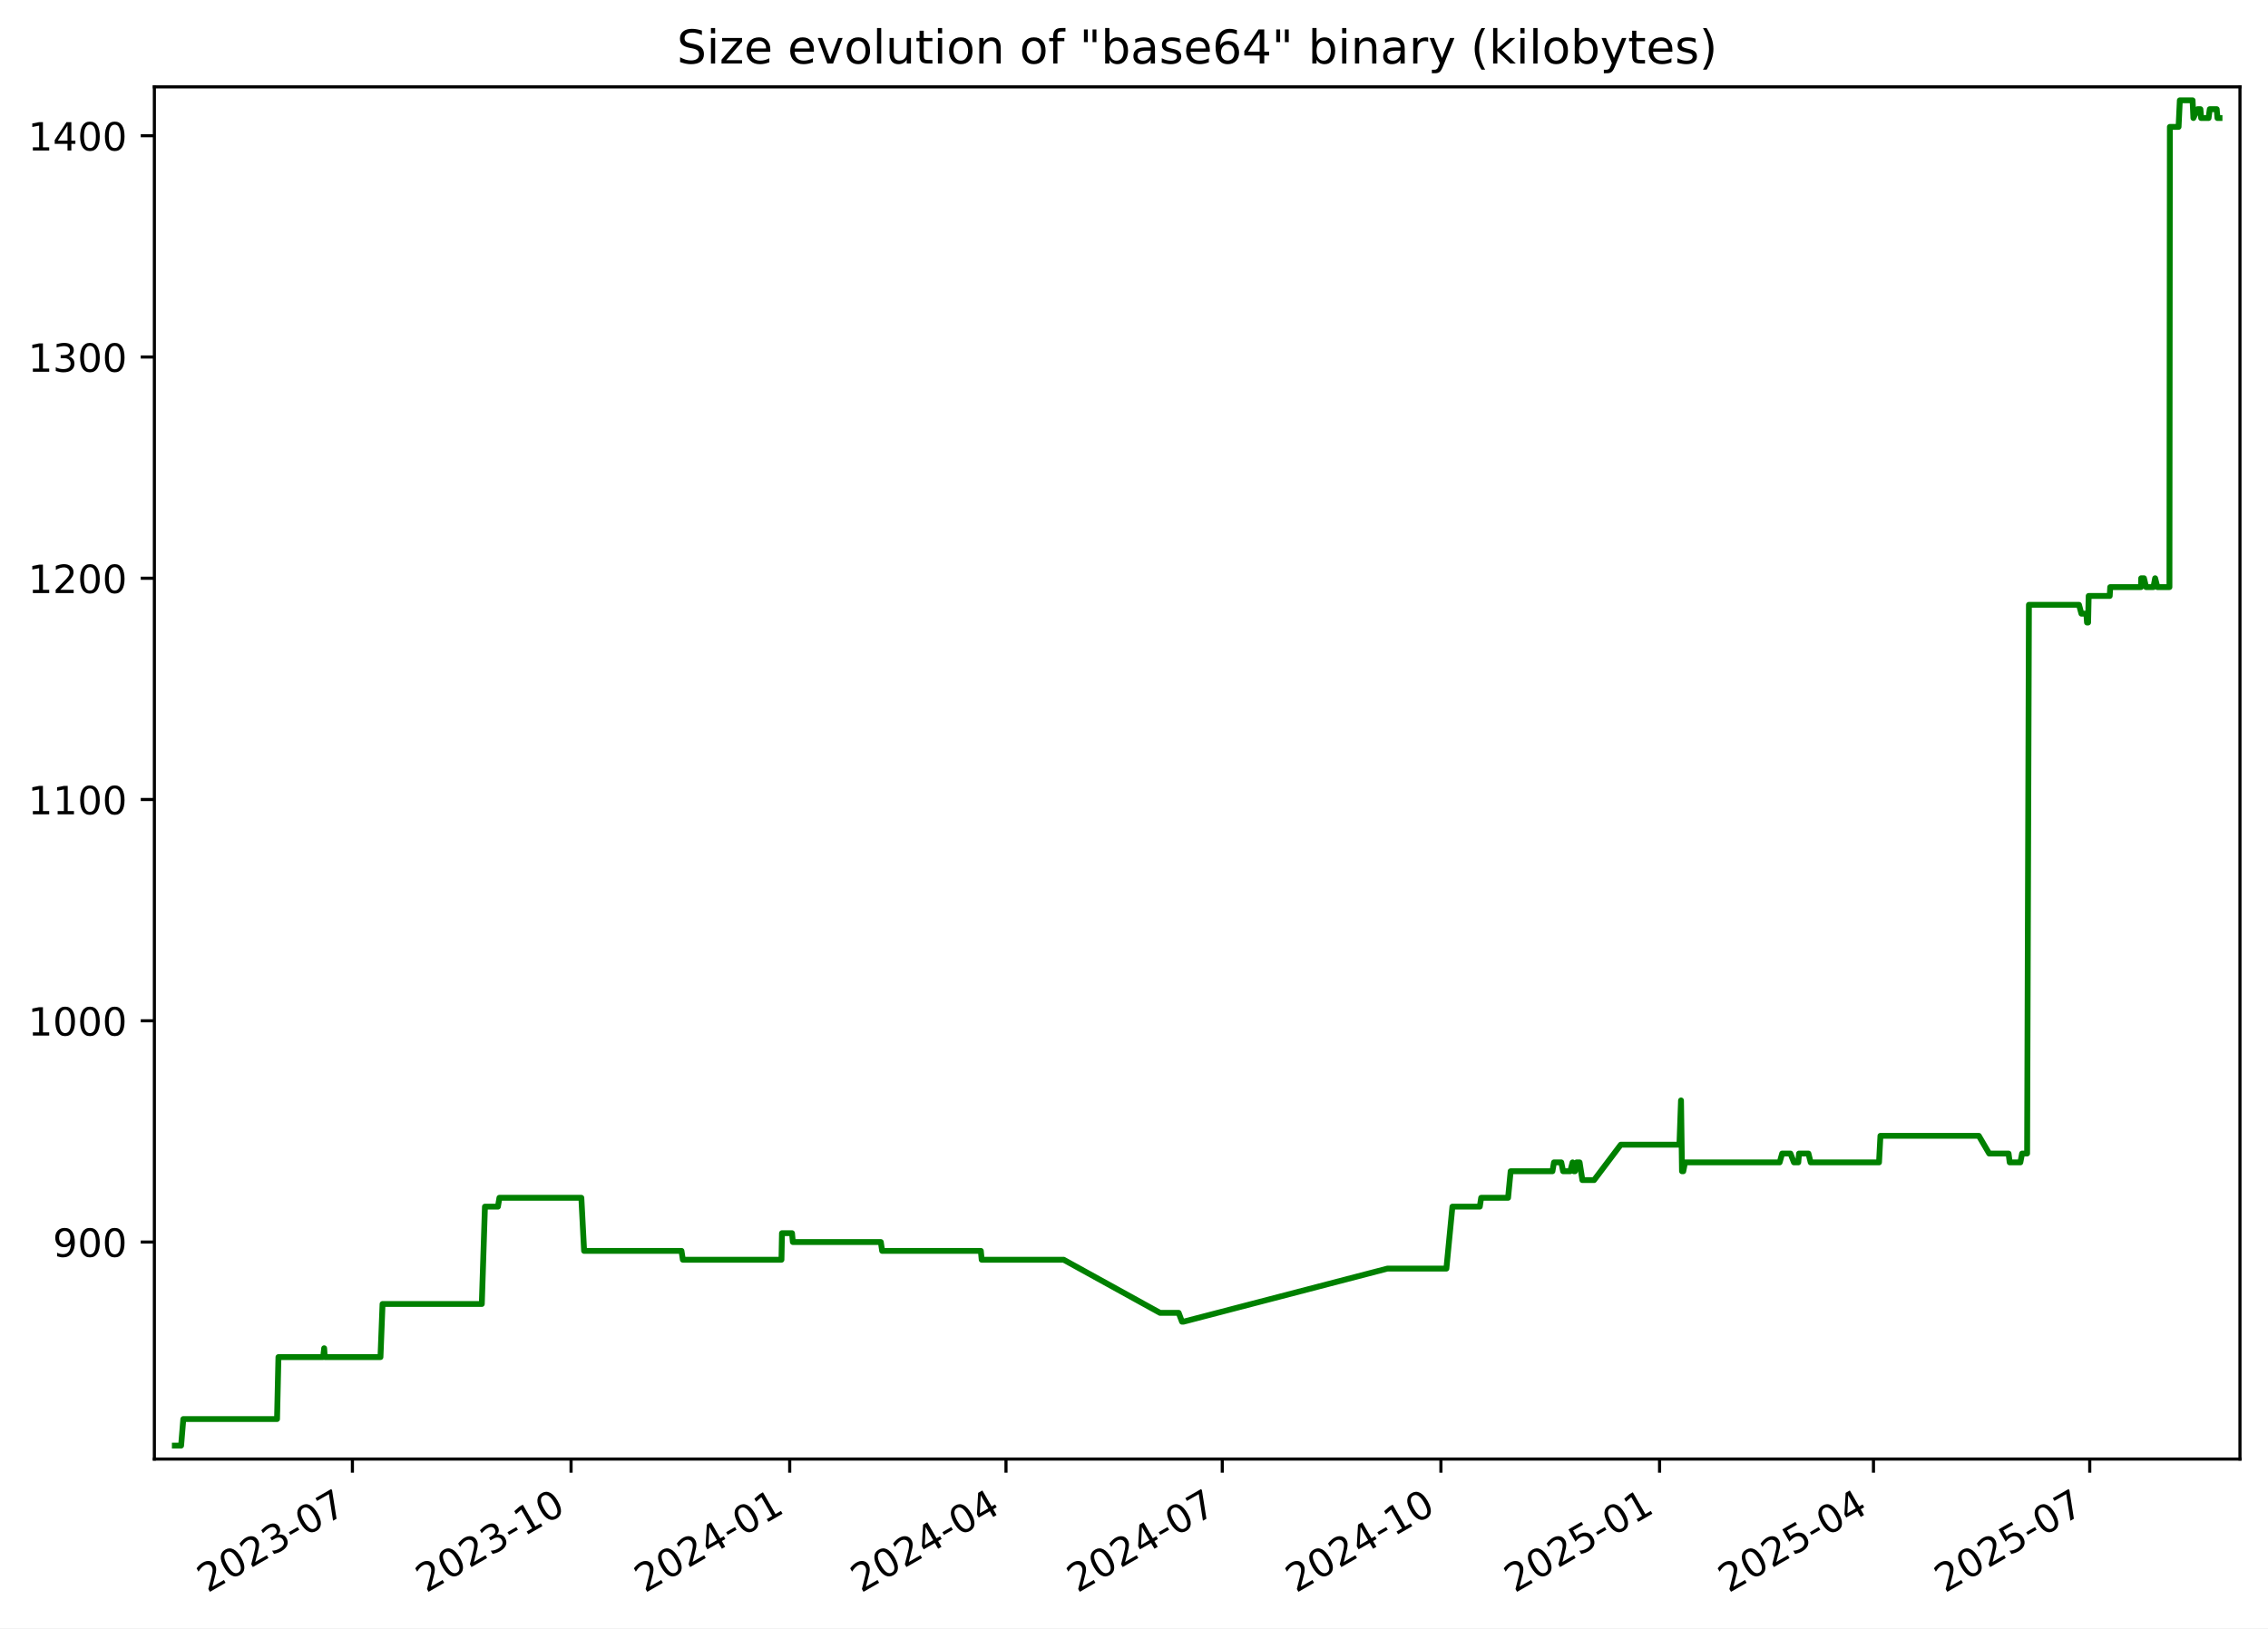
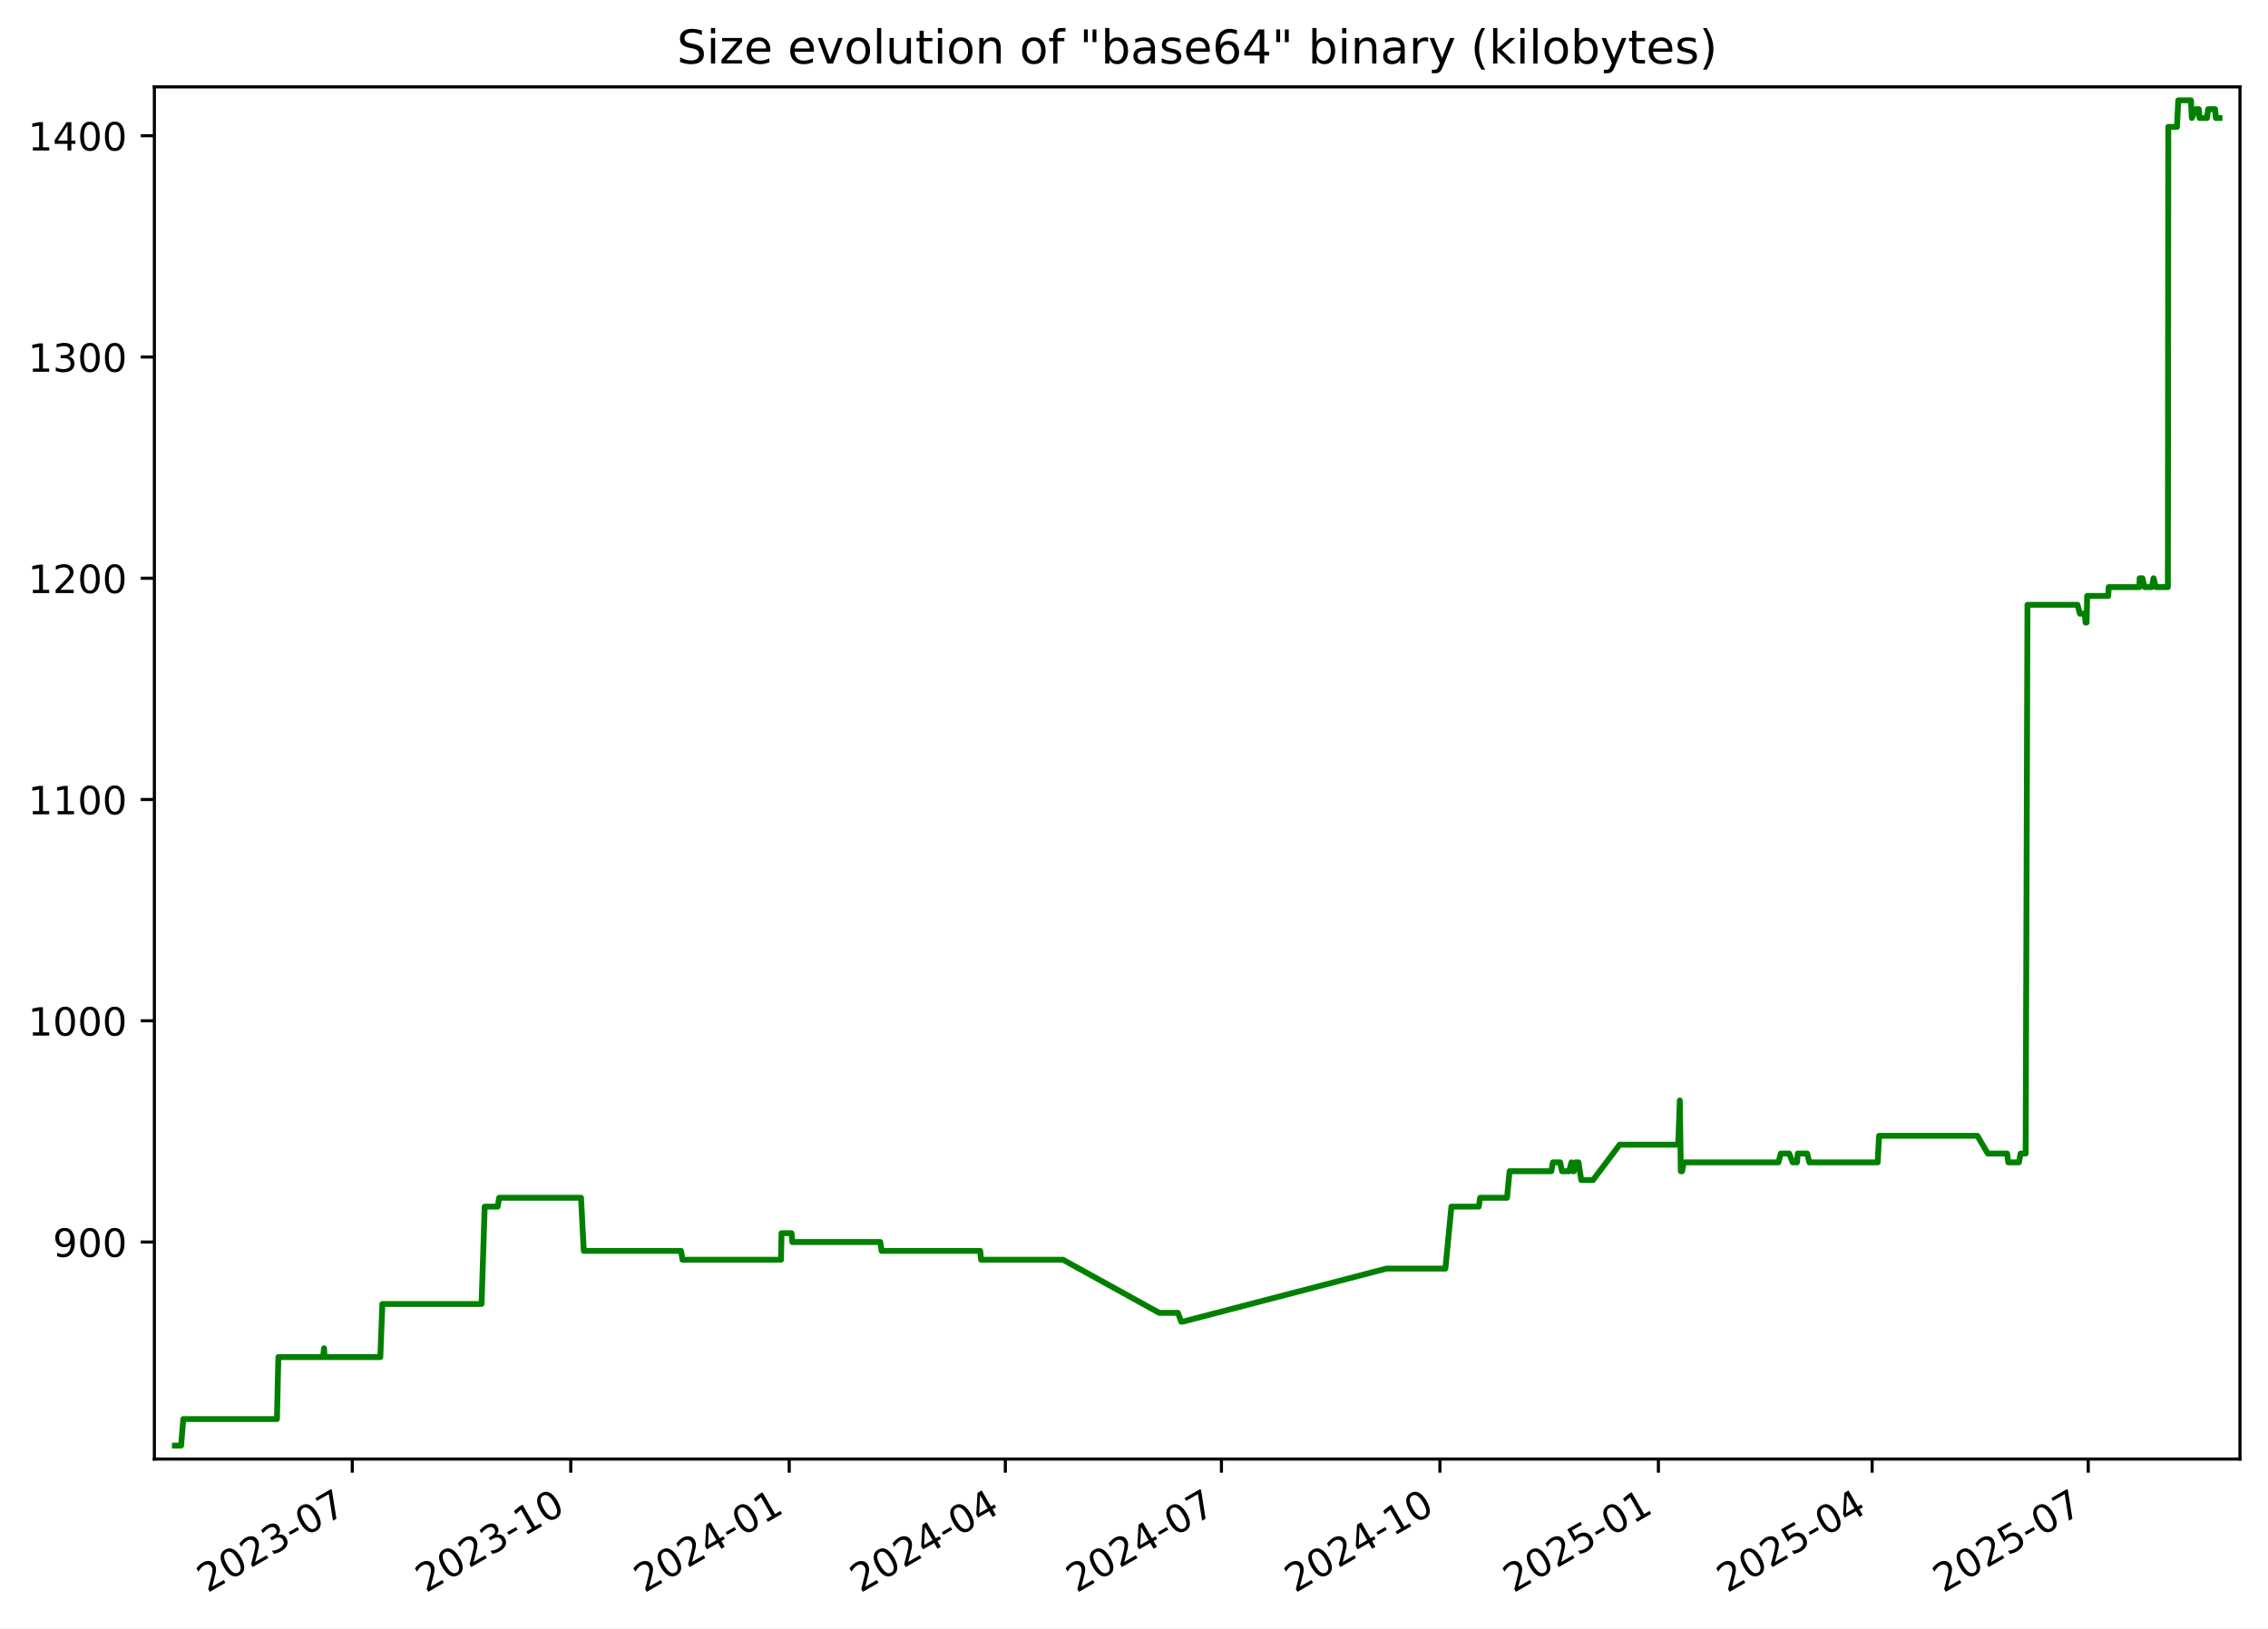
<svg xmlns="http://www.w3.org/2000/svg" xmlns:xlink="http://www.w3.org/1999/xlink" width="582.53pt" height="418.303pt" viewBox="0 0 582.53 418.303" version="1.1">
  <defs>
    <style type="text/css">*{stroke-linejoin: round; stroke-linecap: butt}</style>
  </defs>
  <g id="figure_1">
    <g id="patch_1">
      <path d="M -0 418.303  L 582.53 418.303  L 582.53 0  L -0 0  z " style="fill: #ffffff" />
    </g>
    <g id="axes_1">
      <g id="patch_2">
        <path d="M 39.65 374.83  L 575.33 374.83  L 575.33 22.318  L 39.65 22.318  z " style="fill: #ffffff" />
      </g>
      <g id="matplotlib.axis_1">
        <g id="xtick_1">
          <g id="line2d_1">
            <defs>
-               <path id="ma48dd4fcb7" d="M 0 0  L 0 3.5  " style="stroke: #000000; stroke-width: 0.8" />
+               <path id="me2aed587b5" d="M 0 0  L 0 3.5  " style="stroke: #000000; stroke-width: 0.8" />
            </defs>
            <g>
-               <use xlink:href="#ma48dd4fcb7" x="90.514" y="374.83" style="stroke: #000000; stroke-width: 0.8" />
+               <use xlink:href="#me2aed587b5" x="90.478" y="374.83" style="stroke: #000000; stroke-width: 0.8" />
            </g>
          </g>
          <g id="text_1">
-             <g transform="translate(53.28936 409.302) rotate(-30) scale(0.1 -0.1)">
+             <g transform="translate(53.25337 409.302) rotate(-30) scale(0.1 -0.1)">
              <defs>
                <path id="DejaVuSans-32" d="M 1228 531  L 3431 531  L 3431 0  L 469 0  L 469 531  Q 828 903 1448 1529  Q 2069 2156 2228 2338  Q 2531 2678 2651 2914  Q 2772 3150 2772 3378  Q 2772 3750 2511 3984  Q 2250 4219 1831 4219  Q 1534 4219 1204 4116  Q 875 4013 500 3803  L 500 4441  Q 881 4594 1212 4672  Q 1544 4750 1819 4750  Q 2544 4750 2975 4387  Q 3406 4025 3406 3419  Q 3406 3131 3298 2873  Q 3191 2616 2906 2266  Q 2828 2175 2409 1742  Q 1991 1309 1228 531  z " transform="scale(0.015625)" />
                <path id="DejaVuSans-30" d="M 2034 4250  Q 1547 4250 1301 3770  Q 1056 3291 1056 2328  Q 1056 1369 1301 889  Q 1547 409 2034 409  Q 2525 409 2770 889  Q 3016 1369 3016 2328  Q 3016 3291 2770 3770  Q 2525 4250 2034 4250  z M 2034 4750  Q 2819 4750 3233 4129  Q 3647 3509 3647 2328  Q 3647 1150 3233 529  Q 2819 -91 2034 -91  Q 1250 -91 836 529  Q 422 1150 422 2328  Q 422 3509 836 4129  Q 1250 4750 2034 4750  z " transform="scale(0.015625)" />
                <path id="DejaVuSans-33" d="M 2597 2516  Q 3050 2419 3304 2112  Q 3559 1806 3559 1356  Q 3559 666 3084 287  Q 2609 -91 1734 -91  Q 1441 -91 1130 -33  Q 819 25 488 141  L 488 750  Q 750 597 1062 519  Q 1375 441 1716 441  Q 2309 441 2620 675  Q 2931 909 2931 1356  Q 2931 1769 2642 2001  Q 2353 2234 1838 2234  L 1294 2234  L 1294 2753  L 1863 2753  Q 2328 2753 2575 2939  Q 2822 3125 2822 3475  Q 2822 3834 2567 4026  Q 2313 4219 1838 4219  Q 1578 4219 1281 4162  Q 984 4106 628 3988  L 628 4550  Q 988 4650 1302 4700  Q 1616 4750 1894 4750  Q 2613 4750 3031 4423  Q 3450 4097 3450 3541  Q 3450 3153 3228 2886  Q 3006 2619 2597 2516  z " transform="scale(0.015625)" />
                <path id="DejaVuSans-2d" d="M 313 2009  L 1997 2009  L 1997 1497  L 313 1497  L 313 2009  z " transform="scale(0.015625)" />
                <path id="DejaVuSans-37" d="M 525 4666  L 3525 4666  L 3525 4397  L 1831 0  L 1172 0  L 2766 4134  L 525 4134  L 525 4666  z " transform="scale(0.015625)" />
              </defs>
              <use xlink:href="#DejaVuSans-32" />
              <use xlink:href="#DejaVuSans-30" x="63.623" />
              <use xlink:href="#DejaVuSans-32" x="127.246" />
              <use xlink:href="#DejaVuSans-33" x="190.869" />
              <use xlink:href="#DejaVuSans-2d" x="254.492" />
              <use xlink:href="#DejaVuSans-30" x="290.576" />
              <use xlink:href="#DejaVuSans-37" x="354.199" />
            </g>
          </g>
        </g>
        <g id="xtick_2">
          <g id="line2d_2">
            <g>
-               <use xlink:href="#ma48dd4fcb7" x="146.675" y="374.83" style="stroke: #000000; stroke-width: 0.8" />
+               <use xlink:href="#me2aed587b5" x="146.594" y="374.83" style="stroke: #000000; stroke-width: 0.8" />
            </g>
          </g>
          <g id="text_2">
-             <g transform="translate(109.4498 409.302) rotate(-30) scale(0.1 -0.1)">
+             <g transform="translate(109.3695 409.302) rotate(-30) scale(0.1 -0.1)">
              <defs>
                <path id="DejaVuSans-31" d="M 794 531  L 1825 531  L 1825 4091  L 703 3866  L 703 4441  L 1819 4666  L 2450 4666  L 2450 531  L 3481 531  L 3481 0  L 794 0  L 794 531  z " transform="scale(0.015625)" />
              </defs>
              <use xlink:href="#DejaVuSans-32" />
              <use xlink:href="#DejaVuSans-30" x="63.623" />
              <use xlink:href="#DejaVuSans-32" x="127.246" />
              <use xlink:href="#DejaVuSans-33" x="190.869" />
              <use xlink:href="#DejaVuSans-2d" x="254.492" />
              <use xlink:href="#DejaVuSans-31" x="290.576" />
              <use xlink:href="#DejaVuSans-30" x="354.199" />
            </g>
          </g>
        </g>
        <g id="xtick_3">
          <g id="line2d_3">
            <g>
-               <use xlink:href="#ma48dd4fcb7" x="202.835" y="374.83" style="stroke: #000000; stroke-width: 0.8" />
+               <use xlink:href="#me2aed587b5" x="202.71" y="374.83" style="stroke: #000000; stroke-width: 0.8" />
            </g>
          </g>
          <g id="text_3">
-             <g transform="translate(165.6103 409.302) rotate(-30) scale(0.1 -0.1)">
+             <g transform="translate(165.4857 409.302) rotate(-30) scale(0.1 -0.1)">
              <defs>
                <path id="DejaVuSans-34" d="M 2419 4116  L 825 1625  L 2419 1625  L 2419 4116  z M 2253 4666  L 3047 4666  L 3047 1625  L 3713 1625  L 3713 1100  L 3047 1100  L 3047 0  L 2419 0  L 2419 1100  L 313 1100  L 313 1709  L 2253 4666  z " transform="scale(0.015625)" />
              </defs>
              <use xlink:href="#DejaVuSans-32" />
              <use xlink:href="#DejaVuSans-30" x="63.623" />
              <use xlink:href="#DejaVuSans-32" x="127.246" />
              <use xlink:href="#DejaVuSans-34" x="190.869" />
              <use xlink:href="#DejaVuSans-2d" x="254.492" />
              <use xlink:href="#DejaVuSans-30" x="290.576" />
              <use xlink:href="#DejaVuSans-31" x="354.199" />
            </g>
          </g>
        </g>
        <g id="xtick_4">
          <g id="line2d_4">
            <g>
-               <use xlink:href="#ma48dd4fcb7" x="258.385" y="374.83" style="stroke: #000000; stroke-width: 0.8" />
+               <use xlink:href="#me2aed587b5" x="258.217" y="374.83" style="stroke: #000000; stroke-width: 0.8" />
            </g>
          </g>
          <g id="text_4">
-             <g transform="translate(221.1603 409.302) rotate(-30) scale(0.1 -0.1)">
+             <g transform="translate(220.9919 409.302) rotate(-30) scale(0.1 -0.1)">
              <use xlink:href="#DejaVuSans-32" />
              <use xlink:href="#DejaVuSans-30" x="63.623" />
              <use xlink:href="#DejaVuSans-32" x="127.246" />
              <use xlink:href="#DejaVuSans-34" x="190.869" />
              <use xlink:href="#DejaVuSans-2d" x="254.492" />
              <use xlink:href="#DejaVuSans-30" x="290.576" />
              <use xlink:href="#DejaVuSans-34" x="354.199" />
            </g>
          </g>
        </g>
        <g id="xtick_5">
          <g id="line2d_5">
            <g>
-               <use xlink:href="#ma48dd4fcb7" x="313.935" y="374.83" style="stroke: #000000; stroke-width: 0.8" />
+               <use xlink:href="#me2aed587b5" x="313.723" y="374.83" style="stroke: #000000; stroke-width: 0.8" />
            </g>
          </g>
          <g id="text_5">
-             <g transform="translate(276.7103 409.302) rotate(-30) scale(0.1 -0.1)">
+             <g transform="translate(276.498 409.302) rotate(-30) scale(0.1 -0.1)">
              <use xlink:href="#DejaVuSans-32" />
              <use xlink:href="#DejaVuSans-30" x="63.623" />
              <use xlink:href="#DejaVuSans-32" x="127.246" />
              <use xlink:href="#DejaVuSans-34" x="190.869" />
              <use xlink:href="#DejaVuSans-2d" x="254.492" />
              <use xlink:href="#DejaVuSans-30" x="290.576" />
              <use xlink:href="#DejaVuSans-37" x="354.199" />
            </g>
          </g>
        </g>
        <g id="xtick_6">
          <g id="line2d_6">
            <g>
-               <use xlink:href="#ma48dd4fcb7" x="370.096" y="374.83" style="stroke: #000000; stroke-width: 0.8" />
+               <use xlink:href="#me2aed587b5" x="369.839" y="374.83" style="stroke: #000000; stroke-width: 0.8" />
            </g>
          </g>
          <g id="text_6">
-             <g transform="translate(332.8708 409.302) rotate(-30) scale(0.1 -0.1)">
+             <g transform="translate(332.6142 409.302) rotate(-30) scale(0.1 -0.1)">
              <use xlink:href="#DejaVuSans-32" />
              <use xlink:href="#DejaVuSans-30" x="63.623" />
              <use xlink:href="#DejaVuSans-32" x="127.246" />
              <use xlink:href="#DejaVuSans-34" x="190.869" />
              <use xlink:href="#DejaVuSans-2d" x="254.492" />
              <use xlink:href="#DejaVuSans-31" x="290.576" />
              <use xlink:href="#DejaVuSans-30" x="354.199" />
            </g>
          </g>
        </g>
        <g id="xtick_7">
          <g id="line2d_7">
            <g>
-               <use xlink:href="#ma48dd4fcb7" x="426.256" y="374.83" style="stroke: #000000; stroke-width: 0.8" />
+               <use xlink:href="#me2aed587b5" x="425.955" y="374.83" style="stroke: #000000; stroke-width: 0.8" />
            </g>
          </g>
          <g id="text_7">
-             <g transform="translate(389.0312 409.302) rotate(-30) scale(0.1 -0.1)">
+             <g transform="translate(388.7303 409.302) rotate(-30) scale(0.1 -0.1)">
              <defs>
                <path id="DejaVuSans-35" d="M 691 4666  L 3169 4666  L 3169 4134  L 1269 4134  L 1269 2991  Q 1406 3038 1543 3061  Q 1681 3084 1819 3084  Q 2600 3084 3056 2656  Q 3513 2228 3513 1497  Q 3513 744 3044 326  Q 2575 -91 1722 -91  Q 1428 -91 1123 -41  Q 819 9 494 109  L 494 744  Q 775 591 1075 516  Q 1375 441 1709 441  Q 2250 441 2565 725  Q 2881 1009 2881 1497  Q 2881 1984 2565 2268  Q 2250 2553 1709 2553  Q 1456 2553 1204 2497  Q 953 2441 691 2322  L 691 4666  z " transform="scale(0.015625)" />
              </defs>
              <use xlink:href="#DejaVuSans-32" />
              <use xlink:href="#DejaVuSans-30" x="63.623" />
              <use xlink:href="#DejaVuSans-32" x="127.246" />
              <use xlink:href="#DejaVuSans-35" x="190.869" />
              <use xlink:href="#DejaVuSans-2d" x="254.492" />
              <use xlink:href="#DejaVuSans-30" x="290.576" />
              <use xlink:href="#DejaVuSans-31" x="354.199" />
            </g>
          </g>
        </g>
        <g id="xtick_8">
          <g id="line2d_8">
            <g>
-               <use xlink:href="#ma48dd4fcb7" x="481.196" y="374.83" style="stroke: #000000; stroke-width: 0.8" />
+               <use xlink:href="#me2aed587b5" x="480.851" y="374.83" style="stroke: #000000; stroke-width: 0.8" />
            </g>
          </g>
          <g id="text_8">
-             <g transform="translate(443.9708 409.302) rotate(-30) scale(0.1 -0.1)">
+             <g transform="translate(443.6266 409.302) rotate(-30) scale(0.1 -0.1)">
              <use xlink:href="#DejaVuSans-32" />
              <use xlink:href="#DejaVuSans-30" x="63.623" />
              <use xlink:href="#DejaVuSans-32" x="127.246" />
              <use xlink:href="#DejaVuSans-35" x="190.869" />
              <use xlink:href="#DejaVuSans-2d" x="254.492" />
              <use xlink:href="#DejaVuSans-30" x="290.576" />
              <use xlink:href="#DejaVuSans-34" x="354.199" />
            </g>
          </g>
        </g>
        <g id="xtick_9">
          <g id="line2d_9">
            <g>
-               <use xlink:href="#ma48dd4fcb7" x="536.746" y="374.83" style="stroke: #000000; stroke-width: 0.8" />
+               <use xlink:href="#me2aed587b5" x="536.358" y="374.83" style="stroke: #000000; stroke-width: 0.8" />
            </g>
          </g>
          <g id="text_9">
-             <g transform="translate(499.5208 409.302) rotate(-30) scale(0.1 -0.1)">
+             <g transform="translate(499.1328 409.302) rotate(-30) scale(0.1 -0.1)">
              <use xlink:href="#DejaVuSans-32" />
              <use xlink:href="#DejaVuSans-30" x="63.623" />
              <use xlink:href="#DejaVuSans-32" x="127.246" />
              <use xlink:href="#DejaVuSans-35" x="190.869" />
              <use xlink:href="#DejaVuSans-2d" x="254.492" />
              <use xlink:href="#DejaVuSans-30" x="290.576" />
              <use xlink:href="#DejaVuSans-37" x="354.199" />
            </g>
          </g>
        </g>
      </g>
      <g id="matplotlib.axis_2">
        <g id="ytick_1">
          <g id="line2d_10">
            <defs>
-               <path id="m70928cd9bd" d="M 0 0  L -3.5 0  " style="stroke: #000000; stroke-width: 0.8" />
+               <path id="m44723a58bf" d="M 0 0  L -3.5 0  " style="stroke: #000000; stroke-width: 0.8" />
            </defs>
            <g>
-               <use xlink:href="#m70928cd9bd" x="39.65" y="319.079" style="stroke: #000000; stroke-width: 0.8" />
+               <use xlink:href="#m44723a58bf" x="39.65" y="319.079" style="stroke: #000000; stroke-width: 0.8" />
            </g>
          </g>
          <g id="text_10">
            <g transform="translate(13.5625 322.8786) scale(0.1 -0.1)">
              <defs>
                <path id="DejaVuSans-39" d="M 703 97  L 703 672  Q 941 559 1184 500  Q 1428 441 1663 441  Q 2288 441 2617 861  Q 2947 1281 2994 2138  Q 2813 1869 2534 1725  Q 2256 1581 1919 1581  Q 1219 1581 811 2004  Q 403 2428 403 3163  Q 403 3881 828 4315  Q 1253 4750 1959 4750  Q 2769 4750 3195 4129  Q 3622 3509 3622 2328  Q 3622 1225 3098 567  Q 2575 -91 1691 -91  Q 1453 -91 1209 -44  Q 966 3 703 97  z M 1959 2075  Q 2384 2075 2632 2365  Q 2881 2656 2881 3163  Q 2881 3666 2632 3958  Q 2384 4250 1959 4250  Q 1534 4250 1286 3958  Q 1038 3666 1038 3163  Q 1038 2656 1286 2365  Q 1534 2075 1959 2075  z " transform="scale(0.015625)" />
              </defs>
              <use xlink:href="#DejaVuSans-39" />
              <use xlink:href="#DejaVuSans-30" x="63.623" />
              <use xlink:href="#DejaVuSans-30" x="127.246" />
            </g>
          </g>
        </g>
        <g id="ytick_2">
          <g id="line2d_11">
            <g>
-               <use xlink:href="#m70928cd9bd" x="39.65" y="262.237" style="stroke: #000000; stroke-width: 0.8" />
+               <use xlink:href="#m44723a58bf" x="39.65" y="262.237" style="stroke: #000000; stroke-width: 0.8" />
            </g>
          </g>
          <g id="text_11">
            <g transform="translate(7.2 266.0365) scale(0.1 -0.1)">
              <use xlink:href="#DejaVuSans-31" />
              <use xlink:href="#DejaVuSans-30" x="63.623" />
              <use xlink:href="#DejaVuSans-30" x="127.246" />
              <use xlink:href="#DejaVuSans-30" x="190.869" />
            </g>
          </g>
        </g>
        <g id="ytick_3">
          <g id="line2d_12">
            <g>
-               <use xlink:href="#m70928cd9bd" x="39.65" y="205.395" style="stroke: #000000; stroke-width: 0.8" />
+               <use xlink:href="#m44723a58bf" x="39.65" y="205.395" style="stroke: #000000; stroke-width: 0.8" />
            </g>
          </g>
          <g id="text_12">
            <g transform="translate(7.2 209.1944) scale(0.1 -0.1)">
              <use xlink:href="#DejaVuSans-31" />
              <use xlink:href="#DejaVuSans-31" x="63.623" />
              <use xlink:href="#DejaVuSans-30" x="127.246" />
              <use xlink:href="#DejaVuSans-30" x="190.869" />
            </g>
          </g>
        </g>
        <g id="ytick_4">
          <g id="line2d_13">
            <g>
-               <use xlink:href="#m70928cd9bd" x="39.65" y="148.553" style="stroke: #000000; stroke-width: 0.8" />
+               <use xlink:href="#m44723a58bf" x="39.65" y="148.553" style="stroke: #000000; stroke-width: 0.8" />
            </g>
          </g>
          <g id="text_13">
            <g transform="translate(7.2 152.3523) scale(0.1 -0.1)">
              <use xlink:href="#DejaVuSans-31" />
              <use xlink:href="#DejaVuSans-32" x="63.623" />
              <use xlink:href="#DejaVuSans-30" x="127.246" />
              <use xlink:href="#DejaVuSans-30" x="190.869" />
            </g>
          </g>
        </g>
        <g id="ytick_5">
          <g id="line2d_14">
            <g>
-               <use xlink:href="#m70928cd9bd" x="39.65" y="91.711" style="stroke: #000000; stroke-width: 0.8" />
+               <use xlink:href="#m44723a58bf" x="39.65" y="91.711" style="stroke: #000000; stroke-width: 0.8" />
            </g>
          </g>
          <g id="text_14">
            <g transform="translate(7.2 95.51019) scale(0.1 -0.1)">
              <use xlink:href="#DejaVuSans-31" />
              <use xlink:href="#DejaVuSans-33" x="63.623" />
              <use xlink:href="#DejaVuSans-30" x="127.246" />
              <use xlink:href="#DejaVuSans-30" x="190.869" />
            </g>
          </g>
        </g>
        <g id="ytick_6">
          <g id="line2d_15">
            <g>
-               <use xlink:href="#m70928cd9bd" x="39.65" y="34.869" style="stroke: #000000; stroke-width: 0.8" />
+               <use xlink:href="#m44723a58bf" x="39.65" y="34.869" style="stroke: #000000; stroke-width: 0.8" />
            </g>
          </g>
          <g id="text_15">
            <g transform="translate(7.2 38.66808) scale(0.1 -0.1)">
              <use xlink:href="#DejaVuSans-31" />
              <use xlink:href="#DejaVuSans-34" x="63.623" />
              <use xlink:href="#DejaVuSans-30" x="127.246" />
              <use xlink:href="#DejaVuSans-30" x="190.869" />
            </g>
          </g>
        </g>
      </g>
      <g id="line2d_16">
-         <path d="M 44.902 371.374  L 46.518 371.374  L 47.083 364.553  L 71.159 364.553  L 71.516 348.637  L 83 348.637  L 83.26 346.364  L 83.414 348.637  L 97.723 348.637  L 98.255 334.995  L 123.752 334.995  L 124.555 309.985  L 127.892 309.985  L 128.274 307.711  L 149.318 307.711  L 150.026 321.353  L 175.041 321.353  L 175.39 323.627  L 200.717 323.627  L 200.848 316.806  L 203.43 316.806  L 203.642 319.079  L 226.236 319.079  L 226.579 321.353  L 251.926 321.353  L 252.143 323.627  L 273.207 323.627  L 297.949 337.269  L 302.737 337.269  L 303.597 339.543  L 303.968 339.543  L 356.352 325.9  L 371.502 325.9  L 373.048 309.985  L 380.08 309.985  L 380.436 307.711  L 387.346 307.711  L 388.006 300.89  L 398.743 300.89  L 399.135 298.616  L 401.009 298.616  L 401.48 300.89  L 403.311 300.89  L 403.913 298.616  L 404.259 300.89  L 404.544 300.89  L 404.95 298.616  L 405.716 298.616  L 406.432 303.164  L 409.438 303.164  L 416.295 294.069  L 431.357 294.069  L 431.764 282.7  L 432.02 300.89  L 432.344 300.89  L 432.794 298.616  L 457.1 298.616  L 457.742 296.343  L 459.869 296.343  L 460.771 298.616  L 461.884 298.616  L 462.075 296.343  L 464.492 296.343  L 465.067 298.616  L 482.623 298.616  L 482.983 291.795  L 508.252 291.795  L 510.919 296.343  L 515.892 296.343  L 516.186 298.616  L 518.924 298.616  L 519.365 296.343  L 520.661 296.343  L 521.124 155.374  L 533.981 155.374  L 534.605 157.648  L 535.872 157.648  L 536.042 159.921  L 536.326 159.921  L 536.469 153.1  L 541.88 153.1  L 542.003 150.827  L 549.901 150.827  L 549.959 148.553  L 550.671 148.553  L 551.218 150.827  L 553.11 150.827  L 553.541 148.553  L 554.118 150.827  L 557.218 150.827  L 557.327 32.595  L 559.562 32.595  L 559.884 25.774  L 563.159 25.774  L 563.368 30.321  L 564.458 28.048  L 565.169 28.048  L 565.357 30.321  L 567.267 30.321  L 567.57 28.048  L 569.358 28.048  L 569.547 30.321  L 570.078 30.321  L 570.078 30.321  " clip-path="url(#p15b4b39e32)" style="fill: none; stroke: #008000; stroke-width: 1.5; stroke-linecap: square" />
+         <path d="M 44.902 371.374  L 46.516 371.374  L 47.081 364.553  L 71.138 364.553  L 71.495 348.637  L 82.97 348.637  L 83.23 346.364  L 83.384 348.637  L 97.682 348.637  L 98.213 334.995  L 123.689 334.995  L 124.493 309.985  L 127.826 309.985  L 128.208 307.711  L 149.236 307.711  L 149.943 321.353  L 174.938 321.353  L 175.287 323.627  L 200.594 323.627  L 200.725 316.806  L 203.305 316.806  L 203.516 319.079  L 226.093 319.079  L 226.436 321.353  L 251.763 321.353  L 251.98 323.627  L 273.027 323.627  L 297.749 337.269  L 302.533 337.269  L 303.393 339.543  L 303.764 339.543  L 356.106 325.9  L 371.245 325.9  L 372.789 309.985  L 379.816 309.985  L 380.171 307.711  L 387.076 307.711  L 387.735 300.89  L 398.464 300.89  L 398.855 298.616  L 400.728 298.616  L 401.198 300.89  L 403.028 300.89  L 403.63 298.616  L 403.975 300.89  L 404.26 300.89  L 404.666 298.616  L 405.431 298.616  L 406.147 303.164  L 409.15 303.164  L 416.002 294.069  L 431.052 294.069  L 431.458 282.7  L 431.714 300.89  L 432.038 300.89  L 432.488 298.616  L 456.775 298.616  L 457.416 296.343  L 459.541 296.343  L 460.443 298.616  L 461.555 298.616  L 461.746 296.343  L 464.161 296.343  L 464.736 298.616  L 482.278 298.616  L 482.637 291.795  L 507.887 291.795  L 510.552 296.343  L 515.521 296.343  L 515.814 298.616  L 518.55 298.616  L 518.991 296.343  L 520.286 296.343  L 520.749 155.374  L 533.596 155.374  L 534.219 157.648  L 535.485 157.648  L 535.654 159.921  L 535.938 159.921  L 536.081 153.1  L 541.488 153.1  L 541.611 150.827  L 549.502 150.827  L 549.56 148.553  L 550.272 148.553  L 550.818 150.827  L 552.709 150.827  L 553.14 148.553  L 553.716 150.827  L 556.814 150.827  L 556.923 32.595  L 559.156 32.595  L 559.478 25.774  L 562.75 25.774  L 562.959 30.321  L 564.048 28.048  L 564.758 28.048  L 564.947 30.321  L 566.855 30.321  L 567.158 28.048  L 568.945 28.048  L 569.133 30.321  L 570.078 30.321  L 570.078 30.321  " clip-path="url(#p5a2db98cf3)" style="fill: none; stroke: #008000; stroke-width: 1.5; stroke-linecap: square" />
      </g>
      <g id="patch_3">
        <path d="M 39.65 374.83  L 39.65 22.318  " style="fill: none; stroke: #000000; stroke-width: 0.8; stroke-linejoin: miter; stroke-linecap: square" />
      </g>
      <g id="patch_4">
        <path d="M 575.33 374.83  L 575.33 22.318  " style="fill: none; stroke: #000000; stroke-width: 0.8; stroke-linejoin: miter; stroke-linecap: square" />
      </g>
      <g id="patch_5">
        <path d="M 39.65 374.83  L 575.33 374.83  " style="fill: none; stroke: #000000; stroke-width: 0.8; stroke-linejoin: miter; stroke-linecap: square" />
      </g>
      <g id="patch_6">
        <path d="M 39.65 22.318  L 575.33 22.318  " style="fill: none; stroke: #000000; stroke-width: 0.8; stroke-linejoin: miter; stroke-linecap: square" />
      </g>
      <g id="text_16">
        <g transform="translate(173.8559 16.31812) scale(0.12 -0.12)">
          <defs>
            <path id="DejaVuSans-53" d="M 3425 4513  L 3425 3897  Q 3066 4069 2747 4153  Q 2428 4238 2131 4238  Q 1616 4238 1336 4038  Q 1056 3838 1056 3469  Q 1056 3159 1242 3001  Q 1428 2844 1947 2747  L 2328 2669  Q 3034 2534 3370 2195  Q 3706 1856 3706 1288  Q 3706 609 3251 259  Q 2797 -91 1919 -91  Q 1588 -91 1214 -16  Q 841 59 441 206  L 441 856  Q 825 641 1194 531  Q 1563 422 1919 422  Q 2459 422 2753 634  Q 3047 847 3047 1241  Q 3047 1584 2836 1778  Q 2625 1972 2144 2069  L 1759 2144  Q 1053 2284 737 2584  Q 422 2884 422 3419  Q 422 4038 858 4394  Q 1294 4750 2059 4750  Q 2388 4750 2728 4690  Q 3069 4631 3425 4513  z " transform="scale(0.015625)" />
            <path id="DejaVuSans-69" d="M 603 3500  L 1178 3500  L 1178 0  L 603 0  L 603 3500  z M 603 4863  L 1178 4863  L 1178 4134  L 603 4134  L 603 4863  z " transform="scale(0.015625)" />
            <path id="DejaVuSans-7a" d="M 353 3500  L 3084 3500  L 3084 2975  L 922 459  L 3084 459  L 3084 0  L 275 0  L 275 525  L 2438 3041  L 353 3041  L 353 3500  z " transform="scale(0.015625)" />
            <path id="DejaVuSans-65" d="M 3597 1894  L 3597 1613  L 953 1613  Q 991 1019 1311 708  Q 1631 397 2203 397  Q 2534 397 2845 478  Q 3156 559 3463 722  L 3463 178  Q 3153 47 2828 -22  Q 2503 -91 2169 -91  Q 1331 -91 842 396  Q 353 884 353 1716  Q 353 2575 817 3079  Q 1281 3584 2069 3584  Q 2775 3584 3186 3129  Q 3597 2675 3597 1894  z M 3022 2063  Q 3016 2534 2758 2815  Q 2500 3097 2075 3097  Q 1594 3097 1305 2825  Q 1016 2553 972 2059  L 3022 2063  z " transform="scale(0.015625)" />
            <path id="DejaVuSans-20" transform="scale(0.015625)" />
            <path id="DejaVuSans-76" d="M 191 3500  L 800 3500  L 1894 563  L 2988 3500  L 3597 3500  L 2284 0  L 1503 0  L 191 3500  z " transform="scale(0.015625)" />
            <path id="DejaVuSans-6f" d="M 1959 3097  Q 1497 3097 1228 2736  Q 959 2375 959 1747  Q 959 1119 1226 758  Q 1494 397 1959 397  Q 2419 397 2687 759  Q 2956 1122 2956 1747  Q 2956 2369 2687 2733  Q 2419 3097 1959 3097  z M 1959 3584  Q 2709 3584 3137 3096  Q 3566 2609 3566 1747  Q 3566 888 3137 398  Q 2709 -91 1959 -91  Q 1206 -91 779 398  Q 353 888 353 1747  Q 353 2609 779 3096  Q 1206 3584 1959 3584  z " transform="scale(0.015625)" />
            <path id="DejaVuSans-6c" d="M 603 4863  L 1178 4863  L 1178 0  L 603 0  L 603 4863  z " transform="scale(0.015625)" />
            <path id="DejaVuSans-75" d="M 544 1381  L 544 3500  L 1119 3500  L 1119 1403  Q 1119 906 1312 657  Q 1506 409 1894 409  Q 2359 409 2629 706  Q 2900 1003 2900 1516  L 2900 3500  L 3475 3500  L 3475 0  L 2900 0  L 2900 538  Q 2691 219 2414 64  Q 2138 -91 1772 -91  Q 1169 -91 856 284  Q 544 659 544 1381  z M 1991 3584  L 1991 3584  z " transform="scale(0.015625)" />
            <path id="DejaVuSans-74" d="M 1172 4494  L 1172 3500  L 2356 3500  L 2356 3053  L 1172 3053  L 1172 1153  Q 1172 725 1289 603  Q 1406 481 1766 481  L 2356 481  L 2356 0  L 1766 0  Q 1100 0 847 248  Q 594 497 594 1153  L 594 3053  L 172 3053  L 172 3500  L 594 3500  L 594 4494  L 1172 4494  z " transform="scale(0.015625)" />
            <path id="DejaVuSans-6e" d="M 3513 2113  L 3513 0  L 2938 0  L 2938 2094  Q 2938 2591 2744 2837  Q 2550 3084 2163 3084  Q 1697 3084 1428 2787  Q 1159 2491 1159 1978  L 1159 0  L 581 0  L 581 3500  L 1159 3500  L 1159 2956  Q 1366 3272 1645 3428  Q 1925 3584 2291 3584  Q 2894 3584 3203 3211  Q 3513 2838 3513 2113  z " transform="scale(0.015625)" />
            <path id="DejaVuSans-66" d="M 2375 4863  L 2375 4384  L 1825 4384  Q 1516 4384 1395 4259  Q 1275 4134 1275 3809  L 1275 3500  L 2222 3500  L 2222 3053  L 1275 3053  L 1275 0  L 697 0  L 697 3053  L 147 3053  L 147 3500  L 697 3500  L 697 3744  Q 697 4328 969 4595  Q 1241 4863 1831 4863  L 2375 4863  z " transform="scale(0.015625)" />
            <path id="DejaVuSans-22" d="M 1147 4666  L 1147 2931  L 616 2931  L 616 4666  L 1147 4666  z M 2328 4666  L 2328 2931  L 1797 2931  L 1797 4666  L 2328 4666  z " transform="scale(0.015625)" />
            <path id="DejaVuSans-62" d="M 3116 1747  Q 3116 2381 2855 2742  Q 2594 3103 2138 3103  Q 1681 3103 1420 2742  Q 1159 2381 1159 1747  Q 1159 1113 1420 752  Q 1681 391 2138 391  Q 2594 391 2855 752  Q 3116 1113 3116 1747  z M 1159 2969  Q 1341 3281 1617 3432  Q 1894 3584 2278 3584  Q 2916 3584 3314 3078  Q 3713 2572 3713 1747  Q 3713 922 3314 415  Q 2916 -91 2278 -91  Q 1894 -91 1617 61  Q 1341 213 1159 525  L 1159 0  L 581 0  L 581 4863  L 1159 4863  L 1159 2969  z " transform="scale(0.015625)" />
            <path id="DejaVuSans-61" d="M 2194 1759  Q 1497 1759 1228 1600  Q 959 1441 959 1056  Q 959 750 1161 570  Q 1363 391 1709 391  Q 2188 391 2477 730  Q 2766 1069 2766 1631  L 2766 1759  L 2194 1759  z M 3341 1997  L 3341 0  L 2766 0  L 2766 531  Q 2569 213 2275 61  Q 1981 -91 1556 -91  Q 1019 -91 701 211  Q 384 513 384 1019  Q 384 1609 779 1909  Q 1175 2209 1959 2209  L 2766 2209  L 2766 2266  Q 2766 2663 2505 2880  Q 2244 3097 1772 3097  Q 1472 3097 1187 3025  Q 903 2953 641 2809  L 641 3341  Q 956 3463 1253 3523  Q 1550 3584 1831 3584  Q 2591 3584 2966 3190  Q 3341 2797 3341 1997  z " transform="scale(0.015625)" />
            <path id="DejaVuSans-73" d="M 2834 3397  L 2834 2853  Q 2591 2978 2328 3040  Q 2066 3103 1784 3103  Q 1356 3103 1142 2972  Q 928 2841 928 2578  Q 928 2378 1081 2264  Q 1234 2150 1697 2047  L 1894 2003  Q 2506 1872 2764 1633  Q 3022 1394 3022 966  Q 3022 478 2636 193  Q 2250 -91 1575 -91  Q 1294 -91 989 -36  Q 684 19 347 128  L 347 722  Q 666 556 975 473  Q 1284 391 1588 391  Q 1994 391 2212 530  Q 2431 669 2431 922  Q 2431 1156 2273 1281  Q 2116 1406 1581 1522  L 1381 1569  Q 847 1681 609 1914  Q 372 2147 372 2553  Q 372 3047 722 3315  Q 1072 3584 1716 3584  Q 2034 3584 2315 3537  Q 2597 3491 2834 3397  z " transform="scale(0.015625)" />
            <path id="DejaVuSans-36" d="M 2113 2584  Q 1688 2584 1439 2293  Q 1191 2003 1191 1497  Q 1191 994 1439 701  Q 1688 409 2113 409  Q 2538 409 2786 701  Q 3034 994 3034 1497  Q 3034 2003 2786 2293  Q 2538 2584 2113 2584  z M 3366 4563  L 3366 3988  Q 3128 4100 2886 4159  Q 2644 4219 2406 4219  Q 1781 4219 1451 3797  Q 1122 3375 1075 2522  Q 1259 2794 1537 2939  Q 1816 3084 2150 3084  Q 2853 3084 3261 2657  Q 3669 2231 3669 1497  Q 3669 778 3244 343  Q 2819 -91 2113 -91  Q 1303 -91 875 529  Q 447 1150 447 2328  Q 447 3434 972 4092  Q 1497 4750 2381 4750  Q 2619 4750 2861 4703  Q 3103 4656 3366 4563  z " transform="scale(0.015625)" />
            <path id="DejaVuSans-72" d="M 2631 2963  Q 2534 3019 2420 3045  Q 2306 3072 2169 3072  Q 1681 3072 1420 2755  Q 1159 2438 1159 1844  L 1159 0  L 581 0  L 581 3500  L 1159 3500  L 1159 2956  Q 1341 3275 1631 3429  Q 1922 3584 2338 3584  Q 2397 3584 2469 3576  Q 2541 3569 2628 3553  L 2631 2963  z " transform="scale(0.015625)" />
            <path id="DejaVuSans-79" d="M 2059 -325  Q 1816 -950 1584 -1140  Q 1353 -1331 966 -1331  L 506 -1331  L 506 -850  L 844 -850  Q 1081 -850 1212 -737  Q 1344 -625 1503 -206  L 1606 56  L 191 3500  L 800 3500  L 1894 763  L 2988 3500  L 3597 3500  L 2059 -325  z " transform="scale(0.015625)" />
            <path id="DejaVuSans-28" d="M 1984 4856  Q 1566 4138 1362 3434  Q 1159 2731 1159 2009  Q 1159 1288 1364 580  Q 1569 -128 1984 -844  L 1484 -844  Q 1016 -109 783 600  Q 550 1309 550 2009  Q 550 2706 781 3412  Q 1013 4119 1484 4856  L 1984 4856  z " transform="scale(0.015625)" />
            <path id="DejaVuSans-6b" d="M 581 4863  L 1159 4863  L 1159 1991  L 2875 3500  L 3609 3500  L 1753 1863  L 3688 0  L 2938 0  L 1159 1709  L 1159 0  L 581 0  L 581 4863  z " transform="scale(0.015625)" />
            <path id="DejaVuSans-29" d="M 513 4856  L 1013 4856  Q 1481 4119 1714 3412  Q 1947 2706 1947 2009  Q 1947 1309 1714 600  Q 1481 -109 1013 -844  L 513 -844  Q 928 -128 1133 580  Q 1338 1288 1338 2009  Q 1338 2731 1133 3434  Q 928 4138 513 4856  z " transform="scale(0.015625)" />
          </defs>
          <use xlink:href="#DejaVuSans-53" />
          <use xlink:href="#DejaVuSans-69" x="63.477" />
          <use xlink:href="#DejaVuSans-7a" x="91.26" />
          <use xlink:href="#DejaVuSans-65" x="143.75" />
          <use xlink:href="#DejaVuSans-20" x="205.273" />
          <use xlink:href="#DejaVuSans-65" x="237.061" />
          <use xlink:href="#DejaVuSans-76" x="298.584" />
          <use xlink:href="#DejaVuSans-6f" x="357.764" />
          <use xlink:href="#DejaVuSans-6c" x="418.945" />
          <use xlink:href="#DejaVuSans-75" x="446.729" />
          <use xlink:href="#DejaVuSans-74" x="510.107" />
          <use xlink:href="#DejaVuSans-69" x="549.316" />
          <use xlink:href="#DejaVuSans-6f" x="577.1" />
          <use xlink:href="#DejaVuSans-6e" x="638.281" />
          <use xlink:href="#DejaVuSans-20" x="701.66" />
          <use xlink:href="#DejaVuSans-6f" x="733.447" />
          <use xlink:href="#DejaVuSans-66" x="794.629" />
          <use xlink:href="#DejaVuSans-20" x="829.834" />
          <use xlink:href="#DejaVuSans-22" x="861.621" />
          <use xlink:href="#DejaVuSans-62" x="907.617" />
          <use xlink:href="#DejaVuSans-61" x="971.094" />
          <use xlink:href="#DejaVuSans-73" x="1032.373" />
          <use xlink:href="#DejaVuSans-65" x="1084.473" />
          <use xlink:href="#DejaVuSans-36" x="1145.996" />
          <use xlink:href="#DejaVuSans-34" x="1209.619" />
          <use xlink:href="#DejaVuSans-22" x="1273.242" />
          <use xlink:href="#DejaVuSans-20" x="1319.238" />
          <use xlink:href="#DejaVuSans-62" x="1351.025" />
          <use xlink:href="#DejaVuSans-69" x="1414.502" />
          <use xlink:href="#DejaVuSans-6e" x="1442.285" />
          <use xlink:href="#DejaVuSans-61" x="1505.664" />
          <use xlink:href="#DejaVuSans-72" x="1566.943" />
          <use xlink:href="#DejaVuSans-79" x="1608.057" />
          <use xlink:href="#DejaVuSans-20" x="1667.236" />
          <use xlink:href="#DejaVuSans-28" x="1699.023" />
          <use xlink:href="#DejaVuSans-6b" x="1738.037" />
          <use xlink:href="#DejaVuSans-69" x="1795.947" />
          <use xlink:href="#DejaVuSans-6c" x="1823.73" />
          <use xlink:href="#DejaVuSans-6f" x="1851.514" />
          <use xlink:href="#DejaVuSans-62" x="1912.695" />
          <use xlink:href="#DejaVuSans-79" x="1976.172" />
          <use xlink:href="#DejaVuSans-74" x="2035.352" />
          <use xlink:href="#DejaVuSans-65" x="2074.561" />
          <use xlink:href="#DejaVuSans-73" x="2136.084" />
          <use xlink:href="#DejaVuSans-29" x="2188.184" />
        </g>
      </g>
    </g>
  </g>
  <defs>
-     <clipPath id="p15b4b39e32">
+     <clipPath id="p5a2db98cf3">
      <rect x="39.65" y="22.318" width="535.68" height="352.512" />
    </clipPath>
  </defs>
</svg>
